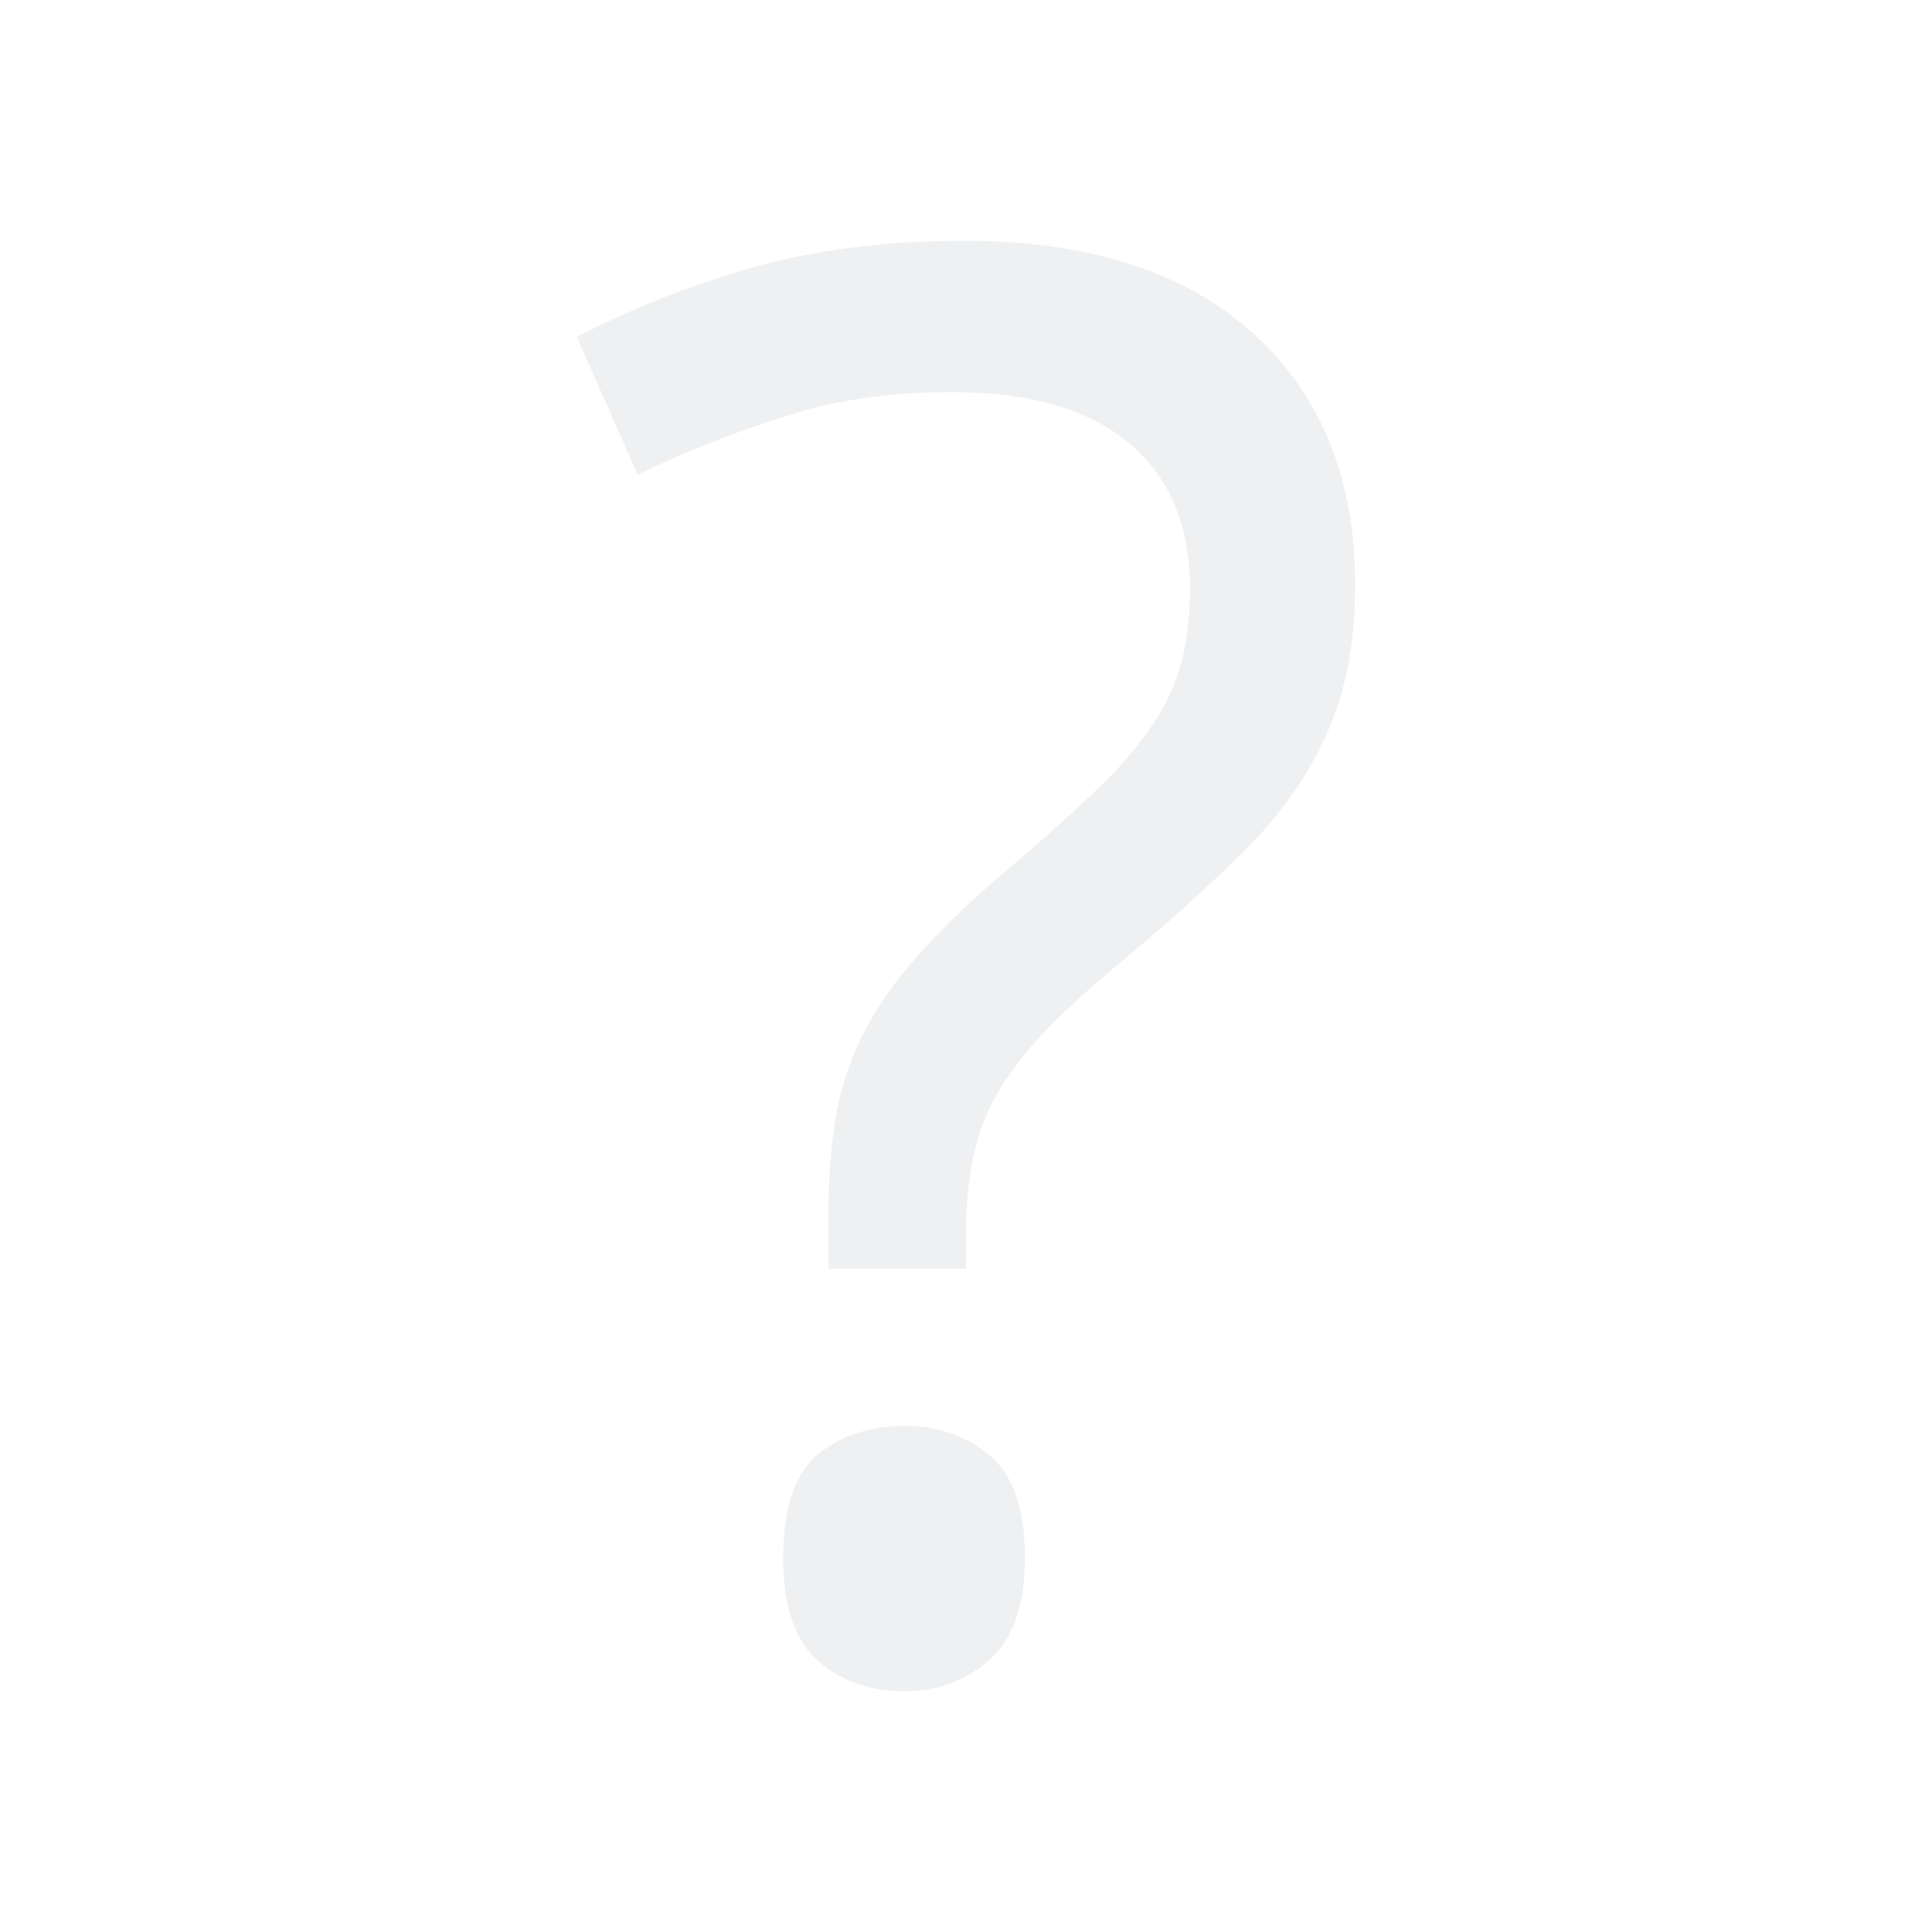
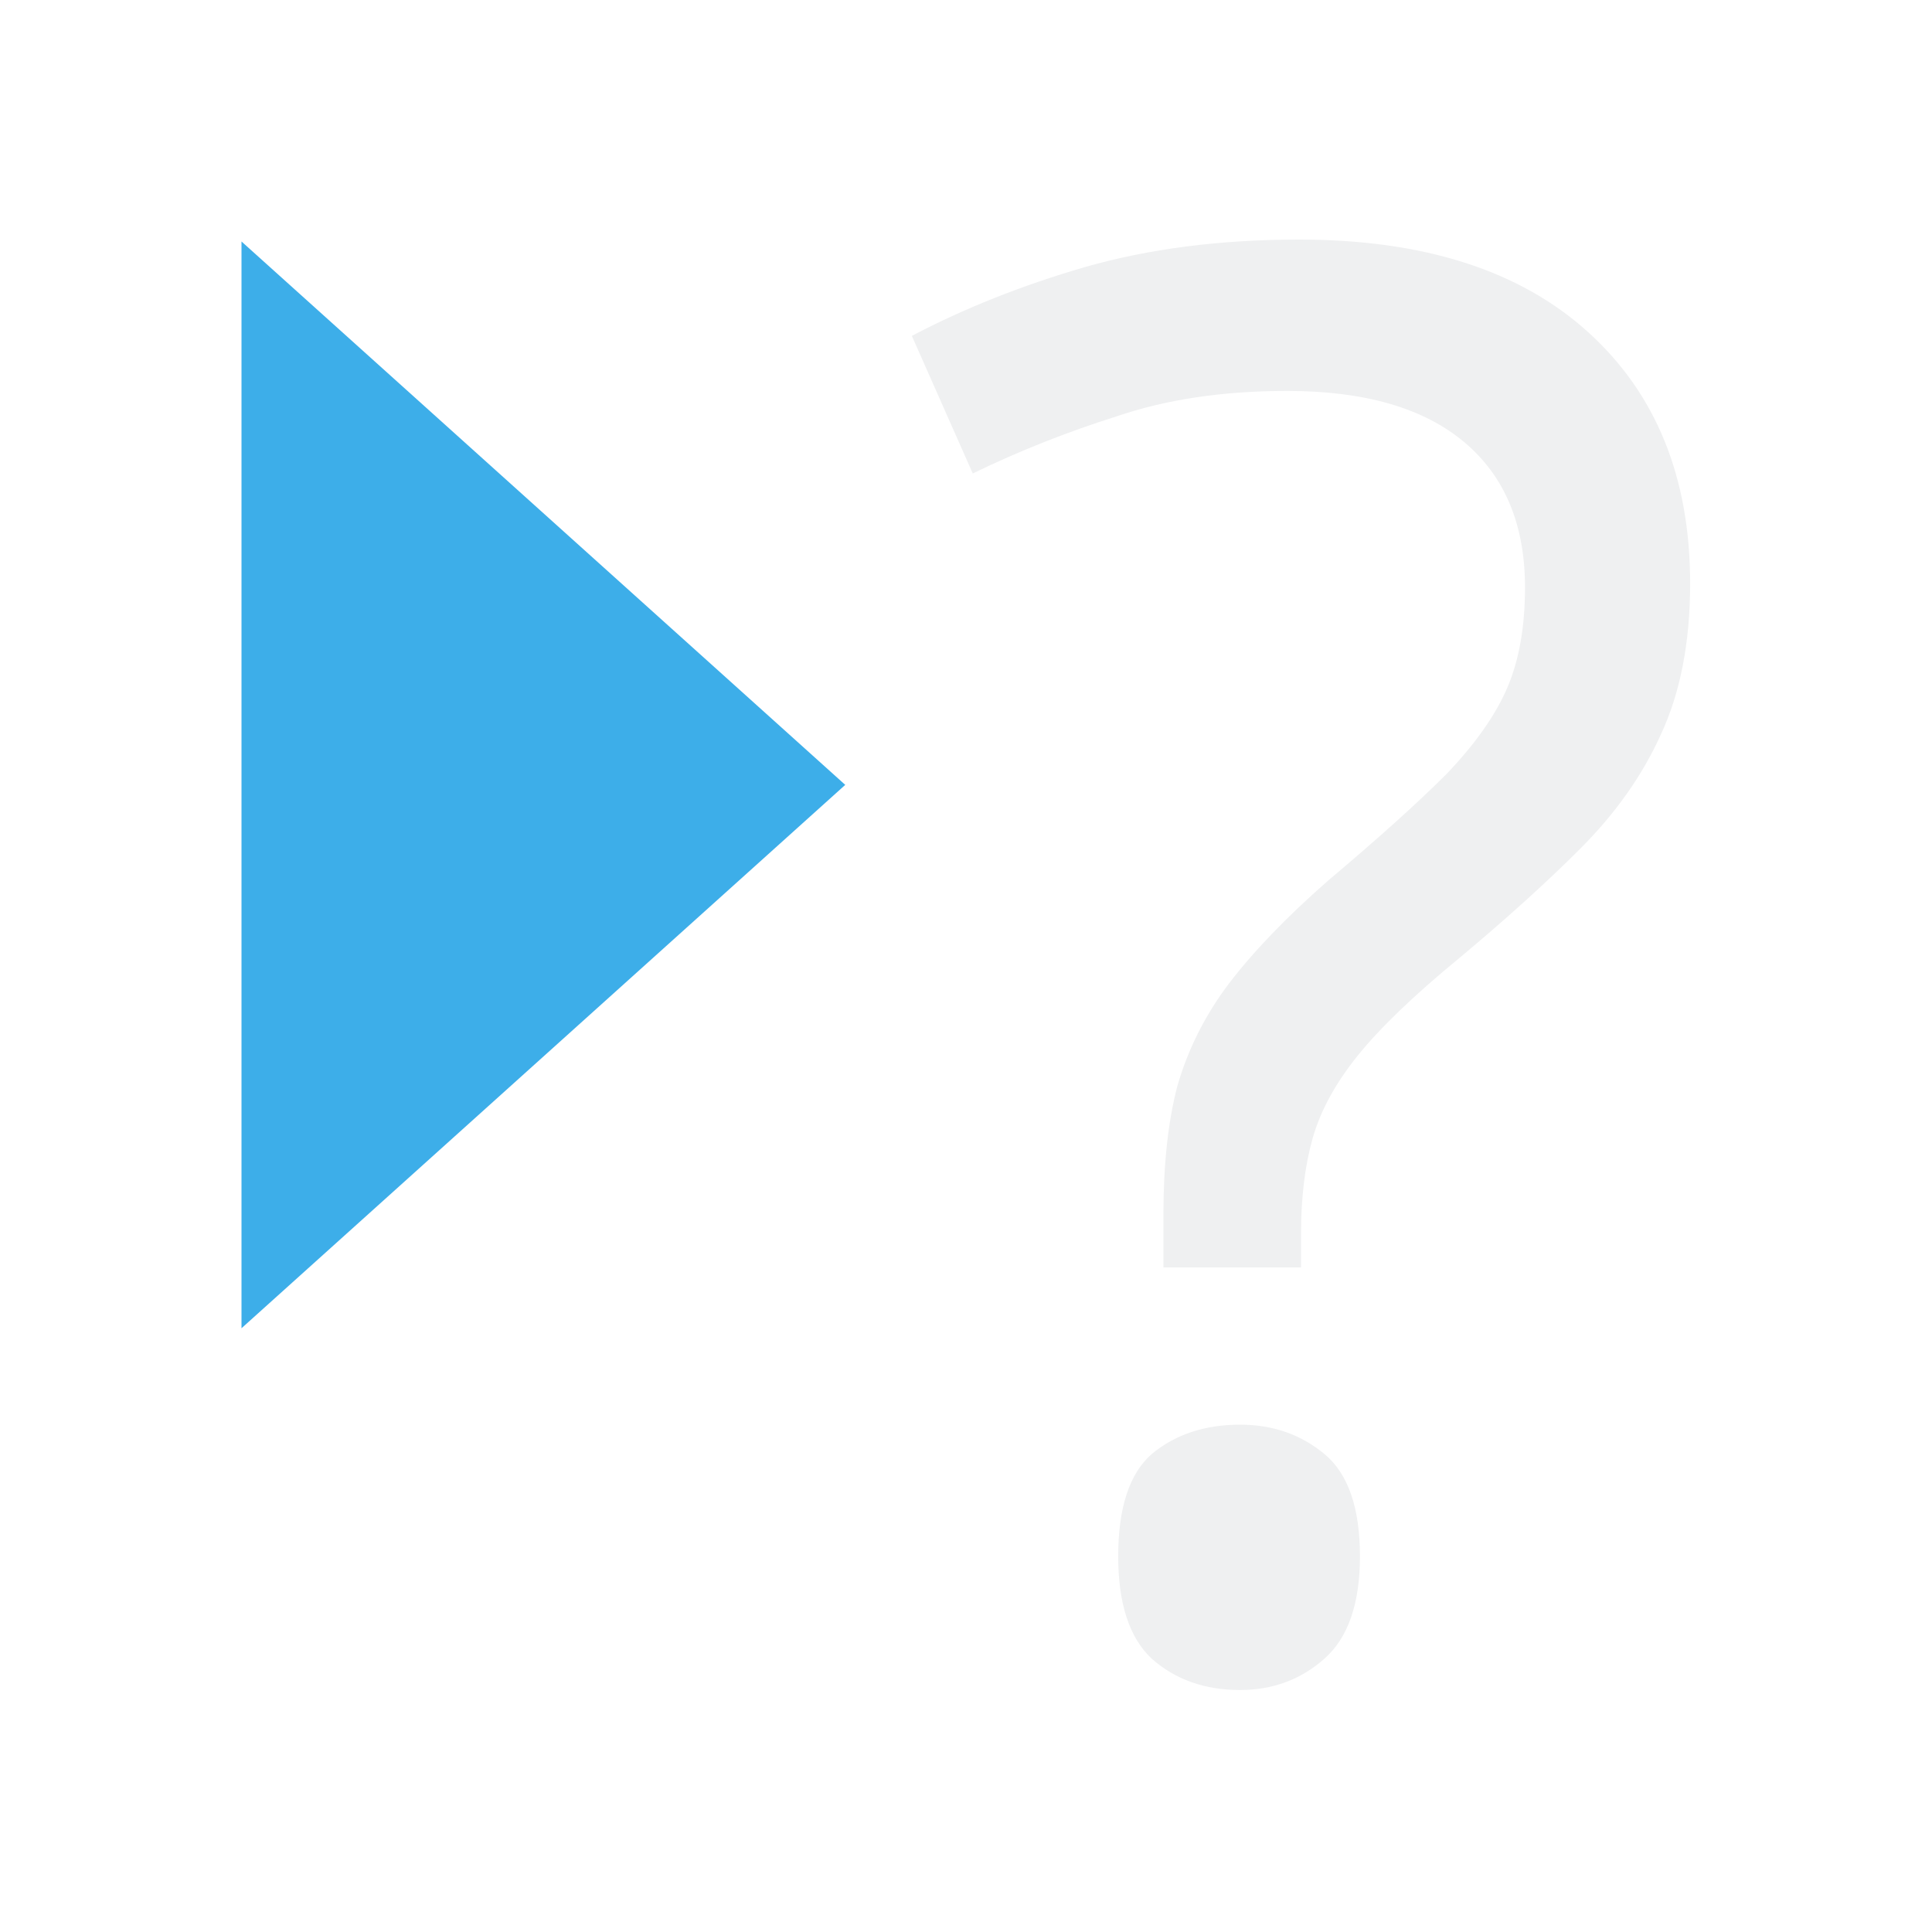
<svg xmlns="http://www.w3.org/2000/svg" height="32" viewBox="0 0 32 32" width="32">
-   <path d="m13.721 21.013v-.879q0-1.237.228-2.116.26-.911.846-1.693.619-.814 1.66-1.725 1.237-1.042 1.953-1.758.716-.749 1.009-1.432.293-.684.293-1.66 0-1.563-1.009-2.409-1.009-.846-2.93-.846-1.595 0-2.832.423-1.237.391-2.376.944l-1.009-2.279q1.302-.684 2.865-1.139 1.595-.456 3.548-.456 3.093 0 4.785 1.53 1.693 1.53 1.693 4.167 0 1.465-.488 2.507-.456 1.009-1.335 1.888-.846.846-2.018 1.823-1.107.911-1.66 1.595-.553.684-.749 1.367-.195.684-.195 1.595v.553zm-.749 4.785q0-1.204.553-1.693.586-.488 1.465-.488.814 0 1.4.488.586.488.586 1.693 0 1.172-.586 1.693-.586.521-1.4.521-.879 0-1.465-.521-.553-.521-.553-1.693z" fill="#eff0f1" />
+   <path d="m19.27 20.993v-.879q0-1.237.228-2.116.26-.911.846-1.693.619-.814 1.66-1.725 1.237-1.042 1.953-1.758.716-.749 1.009-1.432.293-.684.293-1.66 0-1.563-1.009-2.409-1.009-.846-2.93-.846-1.595 0-2.832.423-1.237.391-2.376.944l-1.009-2.279q1.302-.684 2.865-1.139 1.595-.456 3.548-.456 3.093 0 4.785 1.53 1.693 1.53 1.693 4.167 0 1.465-.488 2.507-.456 1.009-1.335 1.888-.846.846-2.018 1.823-1.107.911-1.66 1.595-.553.684-.749 1.367-.195.684-.195 1.595v.553zm-.749 4.785q0-1.204.553-1.693.586-.488 1.465-.488.814 0 1.4.488.586.488.586 1.693 0 1.172-.586 1.693-.586.521-1.4.521-.879 0-1.465-.521-.553-.521-.553-1.693z" fill="#eff0f1" />
+   <path d="m4 4v18l10-9z" fill="#3daee9" stroke-width="2" />
</svg>
